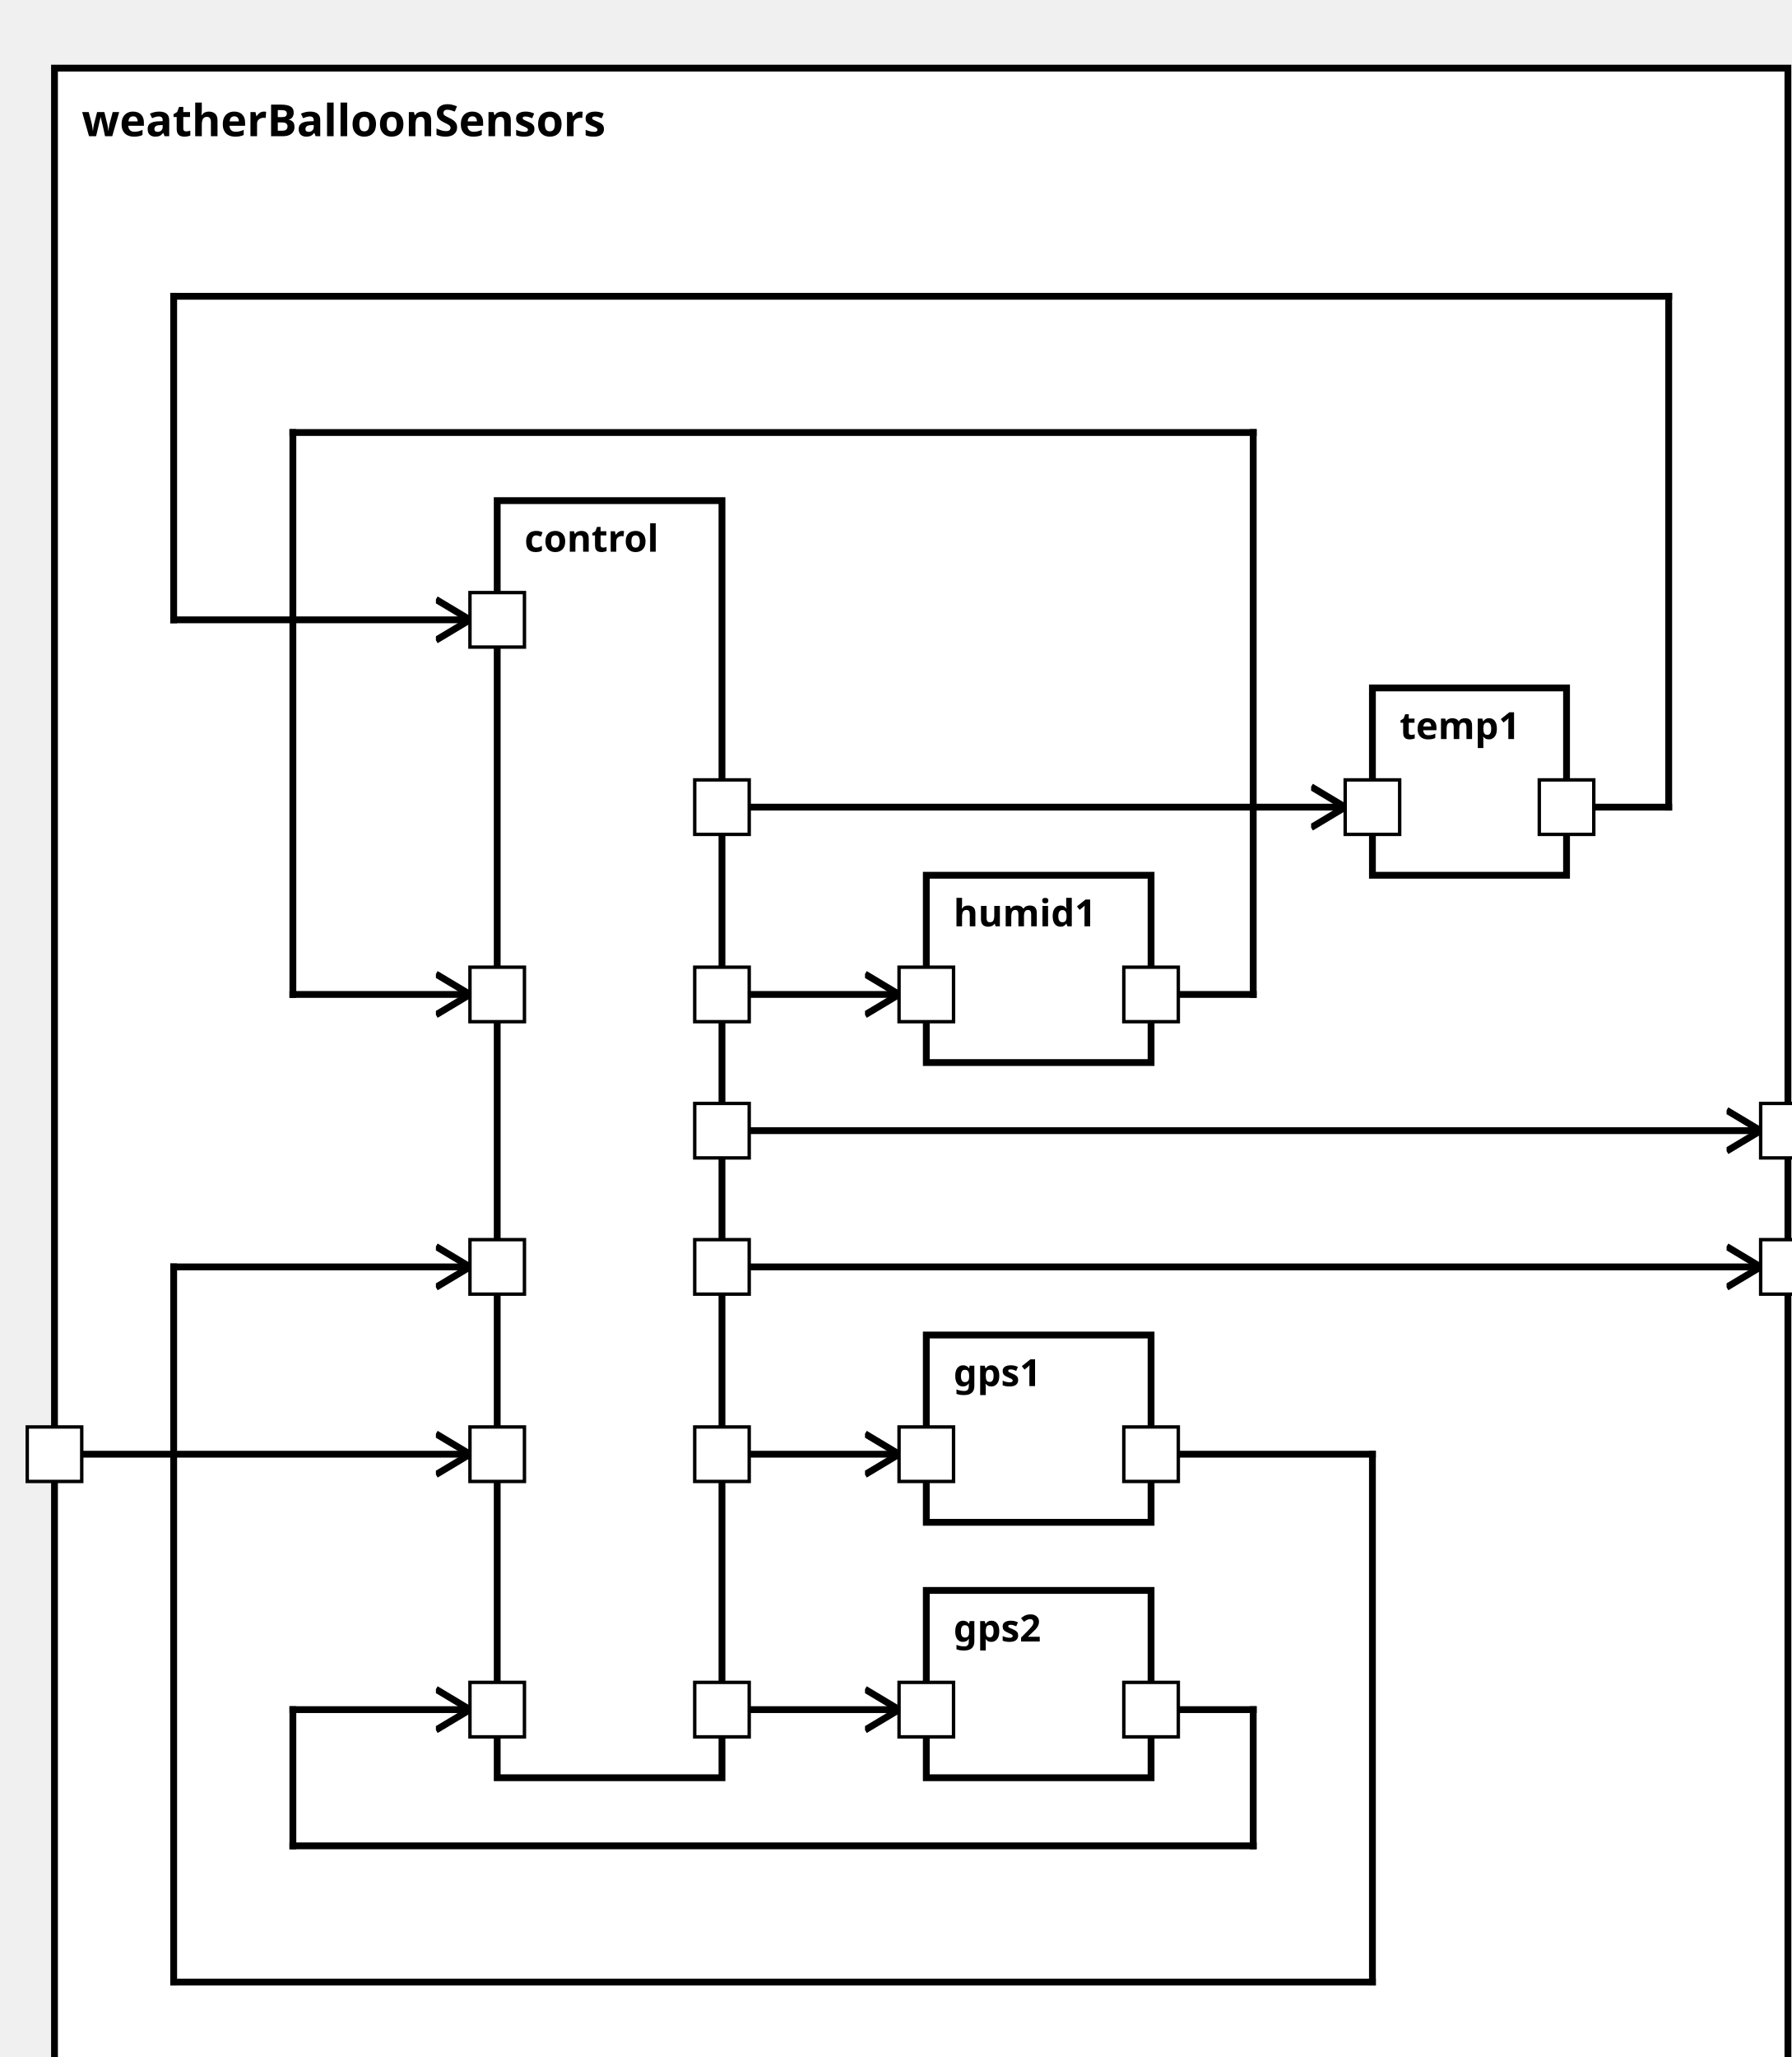
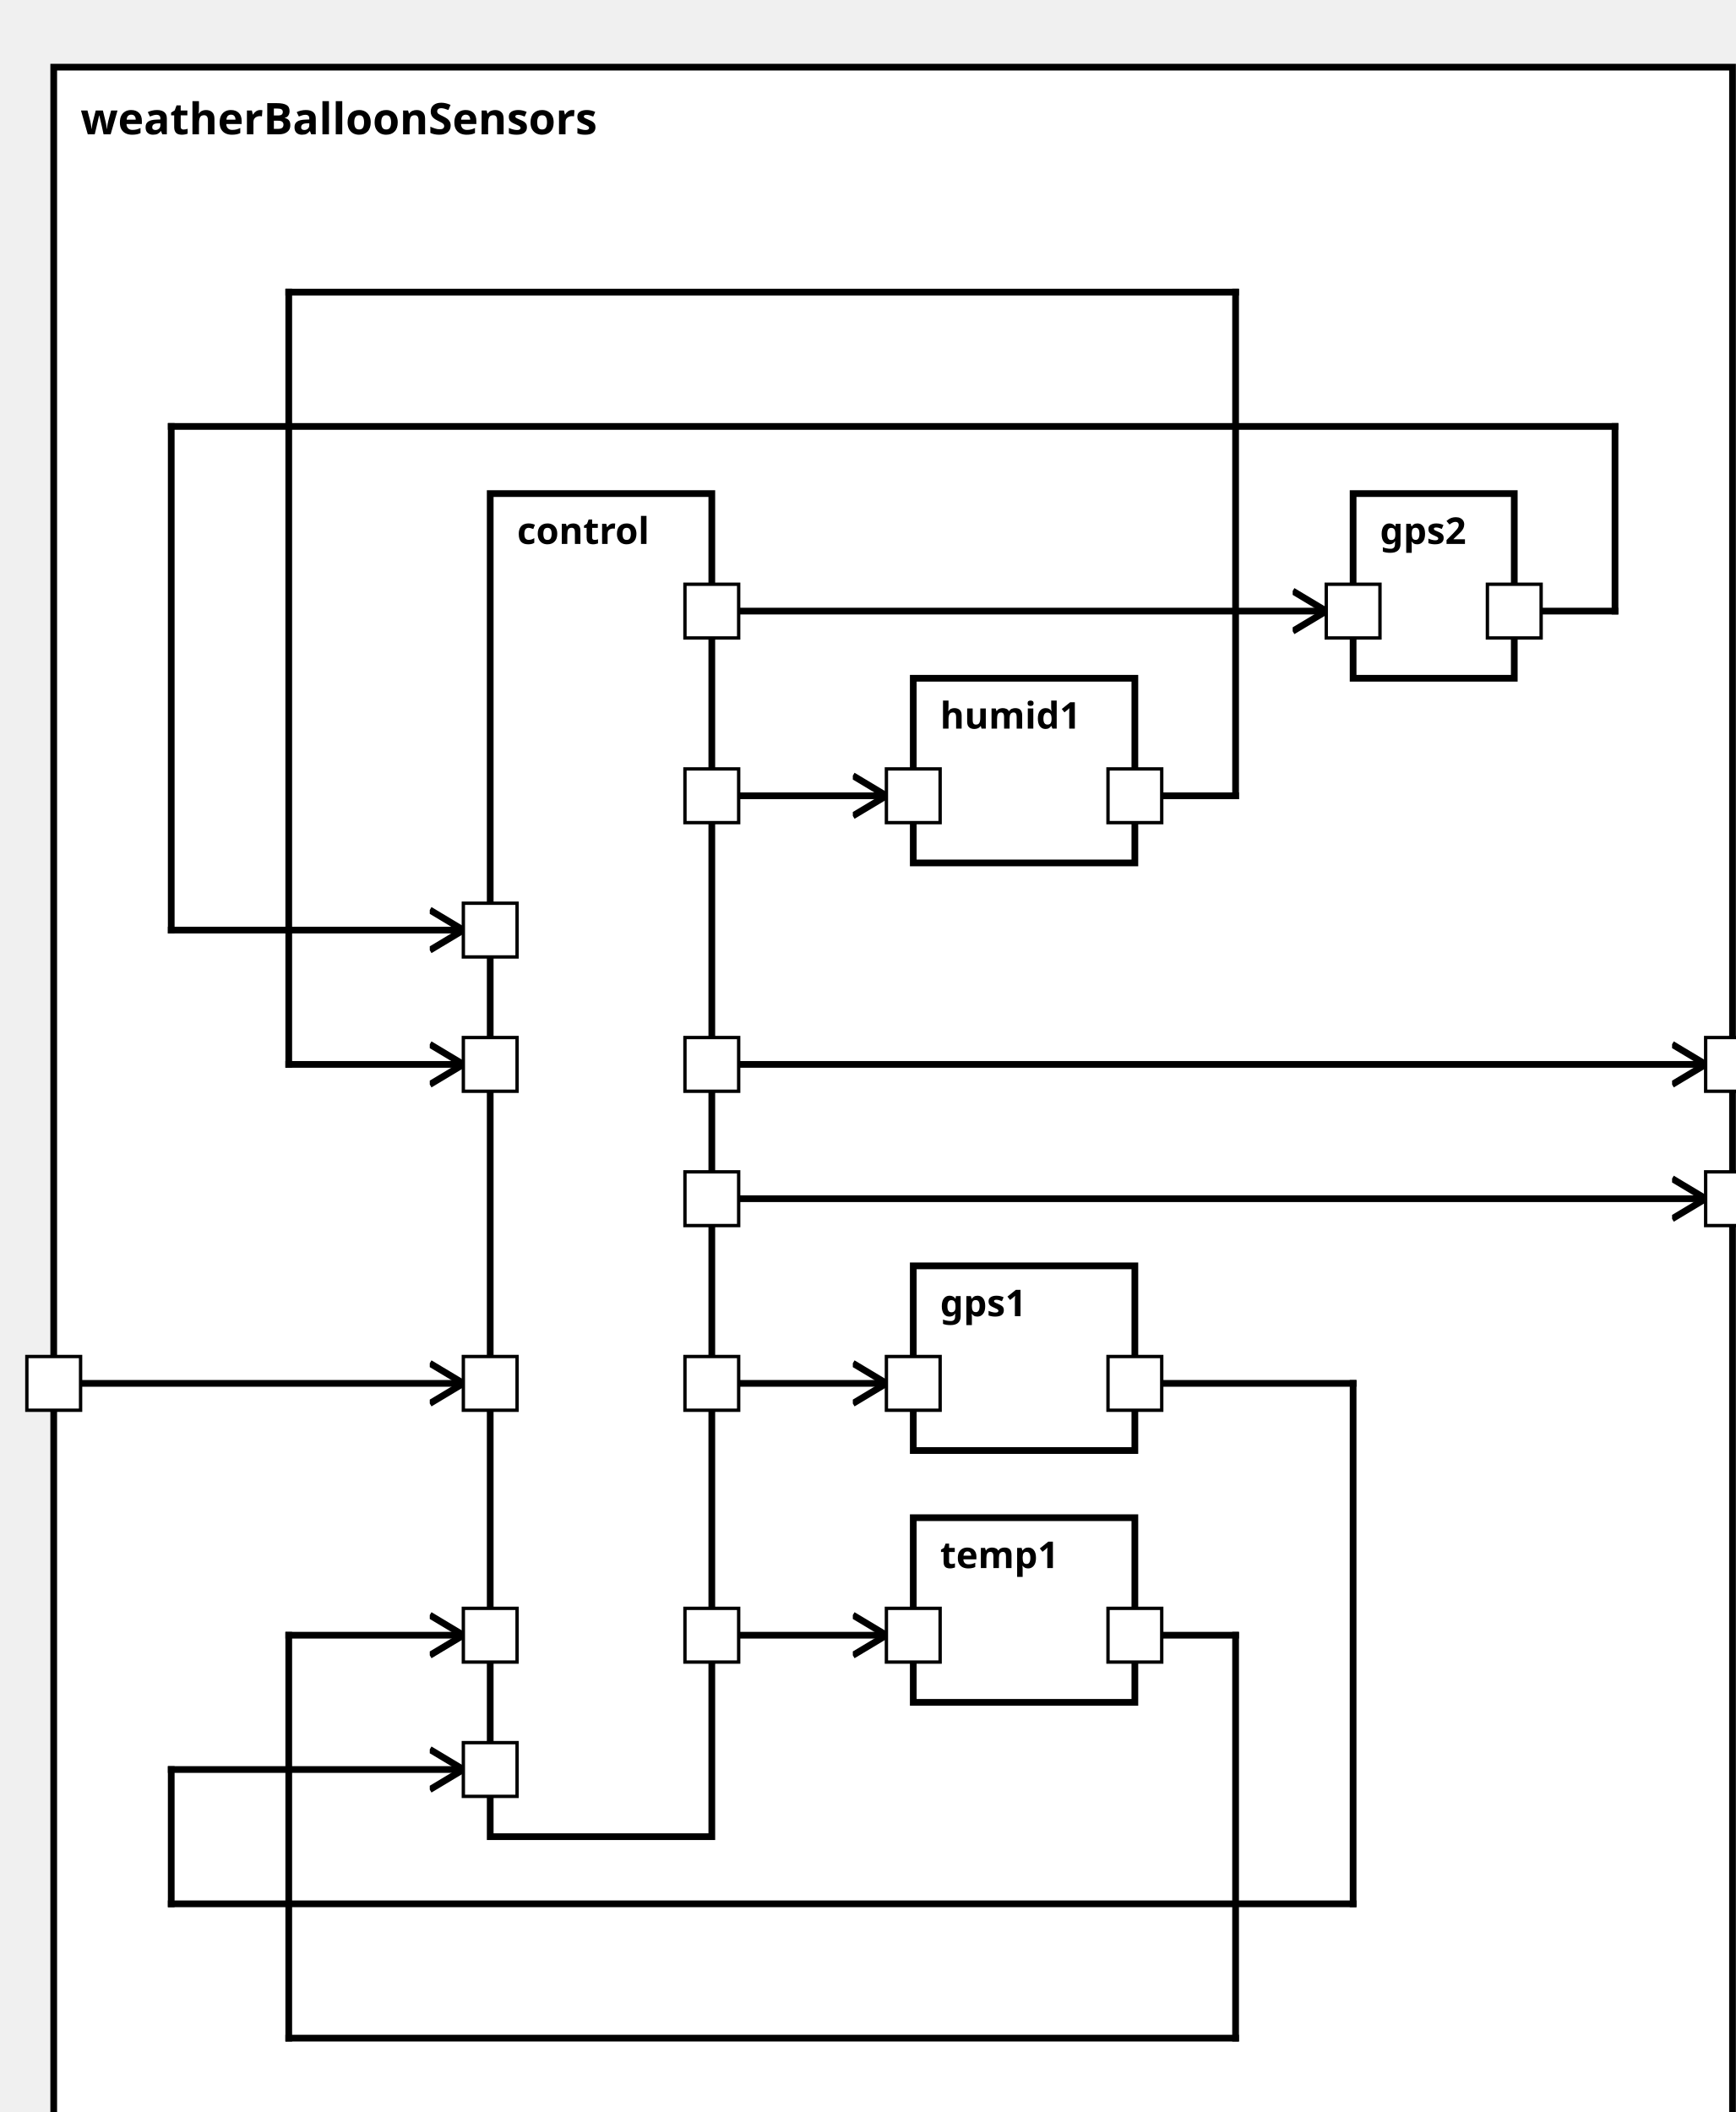
<svg xmlns="http://www.w3.org/2000/svg" xmlns:xlink="http://www.w3.org/1999/xlink" width="100%" height="100%" version="1.1">
  <svg version="1.1">
    <g transform="translate(16 20)">
-       <rect id="75" width="509" height="602" style="fill:white;stroke:black;stroke-width:2;fill-opacity:1.0;stroke-opacity:1.0" />
+       <rect id="75" width="500" height="627" style="fill:white;stroke:black;stroke-width:2;fill-opacity:1.0;stroke-opacity:1.0" />
      <text x="8" y="20" style="font-weight: bold" font-family="Verdana" font-size="13" fill="black">
            weatherBalloonSensors
    </text>
    </g>
  </svg>
  <g transform="translate(146 147)">
-     <rect data-name="model.weatherBalloon.weatherBalloonSensors.control" id="76" width="66" height="375" style="fill:white;stroke:black;stroke-width:2;fill-opacity:1.0;stroke-opacity:1.0" />
+     <rect data-name="model.weatherBalloon.weatherBalloonSensors.control" id="76" width="66" height="400" style="fill:white;stroke:black;stroke-width:2;fill-opacity:1.0;stroke-opacity:1.0" />
    <text x="8" y="15" alignment-baseline="middle" style="font-weight: bold" font-family="Verdana" font-size="11" fill="black">
    control
    </text>
  </g>
-   <g transform="translate(272 392)">
+   <g transform="translate(272 377)">
    <rect data-name="model.weatherBalloon.weatherBalloonSensors.gps1" id="78" width="66" height="55" style="fill:white;stroke:black;stroke-width:2;fill-opacity:1.0;stroke-opacity:1.0" />
    <text x="8" y="15" alignment-baseline="middle" style="font-weight: bold" font-family="Verdana" font-size="11" fill="black">
    gps1
    </text>
  </g>
-   <g transform="translate(272 467)">
-     <rect data-name="model.weatherBalloon.weatherBalloonSensors.gps2" id="79" width="66" height="55" style="fill:white;stroke:black;stroke-width:2;fill-opacity:1.0;stroke-opacity:1.0" />
+   <g transform="translate(403 147)">
+     <rect data-name="model.weatherBalloon.weatherBalloonSensors.gps2" id="80" width="48" height="55" style="fill:white;stroke:black;stroke-width:2;fill-opacity:1.0;stroke-opacity:1.0" />
    <text x="8" y="15" alignment-baseline="middle" style="font-weight: bold" font-family="Verdana" font-size="11" fill="black">
    gps2
    </text>
  </g>
-   <g transform="translate(403 202)">
-     <rect data-name="model.weatherBalloon.weatherBalloonSensors.temp1" id="80" width="57" height="55" style="fill:white;stroke:black;stroke-width:2;fill-opacity:1.0;stroke-opacity:1.0" />
+   <g transform="translate(272 452)">
+     <rect data-name="model.weatherBalloon.weatherBalloonSensors.temp1" id="79" width="66" height="55" style="fill:white;stroke:black;stroke-width:2;fill-opacity:1.0;stroke-opacity:1.0" />
    <text x="8" y="15" alignment-baseline="middle" style="font-weight: bold" font-family="Verdana" font-size="11" fill="black">
    temp1
    </text>
  </g>
-   <g transform="translate(272 257)">
+   <g transform="translate(272 202)">
    <rect data-name="model.weatherBalloon.weatherBalloonSensors.humid1" id="77" width="66" height="55" style="fill:white;stroke:black;stroke-width:2;fill-opacity:1.0;stroke-opacity:1.0" />
    <text x="8" y="15" alignment-baseline="middle" style="font-weight: bold" font-family="Verdana" font-size="11" fill="black">
    humid1
    </text>
  </g>
  <defs>
    <marker id="0,0,0" markerWidth="13" markerHeight="13" refX="5" refY="5" orient="auto">
      <polyline points="0,2 5,5 0,8" style="fill:none; stroke:rgb(0,0,0);                     stroke-width:1" />
    </marker>
  </defs>
-   <line stroke-linecap="square" x1="212" y1="332" x2="517" y2="332" style="stroke:rgb(0, 0,0);             stroke-width:2;                 marker-end: url(#0,0,0)             " />
-   <line stroke-linecap="square" x1="212" y1="372" x2="517" y2="372" style="stroke:rgb(0, 0,0);             stroke-width:2;                 marker-end: url(#0,0,0)             " />
-   <line stroke-linecap="square" x1="16" y1="427" x2="138" y2="427" style="stroke:rgb(0, 0,0);             stroke-width:2;                 marker-end: url(#0,0,0)             " />
-   <line stroke-linecap="square" x1="212" y1="427" x2="264" y2="427" style="stroke:rgb(0, 0,0);             stroke-width:2;                 marker-end: url(#0,0,0)             " />
-   <line stroke-linecap="square" x1="212" y1="502" x2="264" y2="502" style="stroke:rgb(0, 0,0);             stroke-width:2;                 marker-end: url(#0,0,0)             " />
-   <line stroke-linecap="square" x1="212" y1="237" x2="395" y2="237" style="stroke:rgb(0, 0,0);             stroke-width:2;                 marker-end: url(#0,0,0)             " />
-   <line stroke-linecap="square" x1="212" y1="292" x2="264" y2="292" style="stroke:rgb(0, 0,0);             stroke-width:2;                 marker-end: url(#0,0,0)             " />
-   <line stroke-linecap="square" x1="338" y1="427" x2="403" y2="427" style="stroke:rgb(0, 0,0);             stroke-width:2; " />
-   <line stroke-linecap="square" x1="403" y1="427" x2="403" y2="582" style="stroke:rgb(0, 0,0);             stroke-width:2; " />
-   <line stroke-linecap="square" x1="403" y1="582" x2="51" y2="582" style="stroke:rgb(0, 0,0);             stroke-width:2; " />
-   <line stroke-linecap="square" x1="51" y1="582" x2="51" y2="372" style="stroke:rgb(0, 0,0);             stroke-width:2; " />
-   <line stroke-linecap="square" x1="51" y1="372" x2="138" y2="372" style="stroke:rgb(0, 0,0);             stroke-width:2;                 marker-end: url(#0,0,0)             " />
-   <line stroke-linecap="square" x1="338" y1="502" x2="368" y2="502" style="stroke:rgb(0, 0,0);             stroke-width:2; " />
-   <line stroke-linecap="square" x1="368" y1="502" x2="368" y2="542" style="stroke:rgb(0, 0,0);             stroke-width:2; " />
-   <line stroke-linecap="square" x1="368" y1="542" x2="86" y2="542" style="stroke:rgb(0, 0,0);             stroke-width:2; " />
-   <line stroke-linecap="square" x1="86" y1="542" x2="86" y2="502" style="stroke:rgb(0, 0,0);             stroke-width:2; " />
-   <line stroke-linecap="square" x1="86" y1="502" x2="138" y2="502" style="stroke:rgb(0, 0,0);             stroke-width:2;                 marker-end: url(#0,0,0)             " />
-   <line stroke-linecap="square" x1="460" y1="237" x2="490" y2="237" style="stroke:rgb(0, 0,0);             stroke-width:2; " />
-   <line stroke-linecap="square" x1="490" y1="237" x2="490" y2="87" style="stroke:rgb(0, 0,0);             stroke-width:2; " />
-   <line stroke-linecap="square" x1="490" y1="87" x2="51" y2="87" style="stroke:rgb(0, 0,0);             stroke-width:2; " />
-   <line stroke-linecap="square" x1="51" y1="87" x2="51" y2="182" style="stroke:rgb(0, 0,0);             stroke-width:2; " />
-   <line stroke-linecap="square" x1="51" y1="182" x2="138" y2="182" style="stroke:rgb(0, 0,0);             stroke-width:2;                 marker-end: url(#0,0,0)             " />
-   <line stroke-linecap="square" x1="338" y1="292" x2="368" y2="292" style="stroke:rgb(0, 0,0);             stroke-width:2; " />
-   <line stroke-linecap="square" x1="368" y1="292" x2="368" y2="127" style="stroke:rgb(0, 0,0);             stroke-width:2; " />
-   <line stroke-linecap="square" x1="368" y1="127" x2="86" y2="127" style="stroke:rgb(0, 0,0);             stroke-width:2; " />
-   <line stroke-linecap="square" x1="86" y1="127" x2="86" y2="292" style="stroke:rgb(0, 0,0);             stroke-width:2; " />
-   <line stroke-linecap="square" x1="86" y1="292" x2="138" y2="292" style="stroke:rgb(0, 0,0);             stroke-width:2;                 marker-end: url(#0,0,0)             " />
+   <line stroke-linecap="square" x1="212" y1="357" x2="508" y2="357" style="stroke:rgb(0, 0,0);             stroke-width:2;                 marker-end: url(#0,0,0)             " />
+   <line stroke-linecap="square" x1="212" y1="317" x2="508" y2="317" style="stroke:rgb(0, 0,0);             stroke-width:2;                 marker-end: url(#0,0,0)             " />
+   <line stroke-linecap="square" x1="16" y1="412" x2="138" y2="412" style="stroke:rgb(0, 0,0);             stroke-width:2;                 marker-end: url(#0,0,0)             " />
+   <line stroke-linecap="square" x1="212" y1="412" x2="264" y2="412" style="stroke:rgb(0, 0,0);             stroke-width:2;                 marker-end: url(#0,0,0)             " />
+   <line stroke-linecap="square" x1="212" y1="182" x2="395" y2="182" style="stroke:rgb(0, 0,0);             stroke-width:2;                 marker-end: url(#0,0,0)             " />
+   <line stroke-linecap="square" x1="212" y1="487" x2="264" y2="487" style="stroke:rgb(0, 0,0);             stroke-width:2;                 marker-end: url(#0,0,0)             " />
+   <line stroke-linecap="square" x1="212" y1="237" x2="264" y2="237" style="stroke:rgb(0, 0,0);             stroke-width:2;                 marker-end: url(#0,0,0)             " />
+   <line stroke-linecap="square" x1="338" y1="412" x2="403" y2="412" style="stroke:rgb(0, 0,0);             stroke-width:2; " />
+   <line stroke-linecap="square" x1="403" y1="412" x2="403" y2="567" style="stroke:rgb(0, 0,0);             stroke-width:2; " />
+   <line stroke-linecap="square" x1="403" y1="567" x2="51" y2="567" style="stroke:rgb(0, 0,0);             stroke-width:2; " />
+   <line stroke-linecap="square" x1="51" y1="567" x2="51" y2="527" style="stroke:rgb(0, 0,0);             stroke-width:2; " />
+   <line stroke-linecap="square" x1="51" y1="527" x2="138" y2="527" style="stroke:rgb(0, 0,0);             stroke-width:2;                 marker-end: url(#0,0,0)             " />
+   <line stroke-linecap="square" x1="451" y1="182" x2="481" y2="182" style="stroke:rgb(0, 0,0);             stroke-width:2; " />
+   <line stroke-linecap="square" x1="481" y1="182" x2="481" y2="127" style="stroke:rgb(0, 0,0);             stroke-width:2; " />
+   <line stroke-linecap="square" x1="481" y1="127" x2="51" y2="127" style="stroke:rgb(0, 0,0);             stroke-width:2; " />
+   <line stroke-linecap="square" x1="51" y1="127" x2="51" y2="277" style="stroke:rgb(0, 0,0);             stroke-width:2; " />
+   <line stroke-linecap="square" x1="51" y1="277" x2="138" y2="277" style="stroke:rgb(0, 0,0);             stroke-width:2;                 marker-end: url(#0,0,0)             " />
+   <line stroke-linecap="square" x1="338" y1="487" x2="368" y2="487" style="stroke:rgb(0, 0,0);             stroke-width:2; " />
+   <line stroke-linecap="square" x1="368" y1="487" x2="368" y2="607" style="stroke:rgb(0, 0,0);             stroke-width:2; " />
+   <line stroke-linecap="square" x1="368" y1="607" x2="86" y2="607" style="stroke:rgb(0, 0,0);             stroke-width:2; " />
+   <line stroke-linecap="square" x1="86" y1="607" x2="86" y2="487" style="stroke:rgb(0, 0,0);             stroke-width:2; " />
+   <line stroke-linecap="square" x1="86" y1="487" x2="138" y2="487" style="stroke:rgb(0, 0,0);             stroke-width:2;                 marker-end: url(#0,0,0)             " />
+   <line stroke-linecap="square" x1="338" y1="237" x2="368" y2="237" style="stroke:rgb(0, 0,0);             stroke-width:2; " />
+   <line stroke-linecap="square" x1="368" y1="237" x2="368" y2="87" style="stroke:rgb(0, 0,0);             stroke-width:2; " />
+   <line stroke-linecap="square" x1="368" y1="87" x2="86" y2="87" style="stroke:rgb(0, 0,0);             stroke-width:2; " />
+   <line stroke-linecap="square" x1="86" y1="87" x2="86" y2="317" style="stroke:rgb(0, 0,0);             stroke-width:2; " />
+   <line stroke-linecap="square" x1="86" y1="317" x2="138" y2="317" style="stroke:rgb(0, 0,0);             stroke-width:2;                 marker-end: url(#0,0,0)             " />
  <defs>
    <rect id="port" x="0" y="0" width="16" height="16" style="fill:white;stroke:rgb(0,0,0);stroke-width:1;fill-opacity:1.0;stroke-opacity:1.0" />
  </defs>
-   <use x="8" y="419" xlink:href="#port" />
-   <text text-anchor="end" alignment-baseline="middle" x="4" y="429" transform="rotate(0,4,429)" style="font-weight: regular" font-family="Verdana" font-size="9" fill="black">
+   <use x="8" y="404" xlink:href="#port" />
+   <text text-anchor="end" alignment-baseline="middle" x="4" y="414" transform="rotate(0,4,414)" style="font-weight: regular" font-family="Verdana" font-size="9" fill="black">

</text>
-   <use x="517" y="324" xlink:href="#port" />
-   <text text-anchor="start" alignment-baseline="middle" x="537" y="334" transform="rotate(0,537,334)" style="font-weight: regular" font-family="Verdana" font-size="9" fill="black">
+   <use x="508" y="349" xlink:href="#port" />
+   <text text-anchor="start" alignment-baseline="middle" x="528" y="359" transform="rotate(0,528,359)" style="font-weight: regular" font-family="Verdana" font-size="9" fill="black">

</text>
-   <use x="517" y="364" xlink:href="#port" />
-   <text text-anchor="start" alignment-baseline="middle" x="537" y="374" transform="rotate(0,537,374)" style="font-weight: regular" font-family="Verdana" font-size="9" fill="black">
+   <use x="508" y="309" xlink:href="#port" />
+   <text text-anchor="start" alignment-baseline="middle" x="528" y="319" transform="rotate(0,528,319)" style="font-weight: regular" font-family="Verdana" font-size="9" fill="black">

</text>
-   <use x="138" y="419" xlink:href="#port" />
-   <text text-anchor="start" alignment-baseline="middle" x="157" y="429" transform="rotate(0,157,429)" style="font-weight: regular" font-family="Verdana" font-size="9" fill="black">
+   <use x="138" y="404" xlink:href="#port" />
+   <text text-anchor="start" alignment-baseline="middle" x="157" y="414" transform="rotate(0,157,414)" style="font-weight: regular" font-family="Verdana" font-size="9" fill="black">

</text>
-   <use x="204" y="324" xlink:href="#port" />
-   <text text-anchor="end" alignment-baseline="middle" x="201" y="334" transform="rotate(0,201,334)" style="font-weight: regular" font-family="Verdana" font-size="9" fill="black">
+   <use x="204" y="349" xlink:href="#port" />
+   <text text-anchor="end" alignment-baseline="middle" x="201" y="359" transform="rotate(0,201,359)" style="font-weight: regular" font-family="Verdana" font-size="9" fill="black">

</text>
-   <use x="204" y="364" xlink:href="#port" />
-   <text text-anchor="end" alignment-baseline="middle" x="201" y="374" transform="rotate(0,201,374)" style="font-weight: regular" font-family="Verdana" font-size="9" fill="black">
+   <use x="204" y="309" xlink:href="#port" />
+   <text text-anchor="end" alignment-baseline="middle" x="201" y="319" transform="rotate(0,201,319)" style="font-weight: regular" font-family="Verdana" font-size="9" fill="black">

</text>
-   <use x="204" y="419" xlink:href="#port" />
-   <text text-anchor="end" alignment-baseline="middle" x="201" y="429" transform="rotate(0,201,429)" style="font-weight: regular" font-family="Verdana" font-size="9" fill="black">
+   <use x="204" y="404" xlink:href="#port" />
+   <text text-anchor="end" alignment-baseline="middle" x="201" y="414" transform="rotate(0,201,414)" style="font-weight: regular" font-family="Verdana" font-size="9" fill="black">

</text>
-   <use x="204" y="494" xlink:href="#port" />
-   <text text-anchor="end" alignment-baseline="middle" x="201" y="504" transform="rotate(0,201,504)" style="font-weight: regular" font-family="Verdana" font-size="9" fill="black">
+   <use x="204" y="174" xlink:href="#port" />
+   <text text-anchor="end" alignment-baseline="middle" x="201" y="184" transform="rotate(0,201,184)" style="font-weight: regular" font-family="Verdana" font-size="9" fill="black">
+ 
+ </text>
+   <use x="204" y="479" xlink:href="#port" />
+   <text text-anchor="end" alignment-baseline="middle" x="201" y="489" transform="rotate(0,201,489)" style="font-weight: regular" font-family="Verdana" font-size="9" fill="black">

</text>
  <use x="204" y="229" xlink:href="#port" />
  <text text-anchor="end" alignment-baseline="middle" x="201" y="239" transform="rotate(0,201,239)" style="font-weight: regular" font-family="Verdana" font-size="9" fill="black">

</text>
-   <use x="204" y="284" xlink:href="#port" />
-   <text text-anchor="end" alignment-baseline="middle" x="201" y="294" transform="rotate(0,201,294)" style="font-weight: regular" font-family="Verdana" font-size="9" fill="black">
+   <use x="138" y="519" xlink:href="#port" />
+   <text text-anchor="start" alignment-baseline="middle" x="157" y="529" transform="rotate(0,157,529)" style="font-weight: regular" font-family="Verdana" font-size="9" fill="black">

</text>
-   <use x="138" y="364" xlink:href="#port" />
-   <text text-anchor="start" alignment-baseline="middle" x="157" y="374" transform="rotate(0,157,374)" style="font-weight: regular" font-family="Verdana" font-size="9" fill="black">
+   <use x="138" y="269" xlink:href="#port" />
+   <text text-anchor="start" alignment-baseline="middle" x="157" y="279" transform="rotate(0,157,279)" style="font-weight: regular" font-family="Verdana" font-size="9" fill="black">

</text>
-   <use x="138" y="494" xlink:href="#port" />
-   <text text-anchor="start" alignment-baseline="middle" x="157" y="504" transform="rotate(0,157,504)" style="font-weight: regular" font-family="Verdana" font-size="9" fill="black">
+   <use x="138" y="479" xlink:href="#port" />
+   <text text-anchor="start" alignment-baseline="middle" x="157" y="489" transform="rotate(0,157,489)" style="font-weight: regular" font-family="Verdana" font-size="9" fill="black">

</text>
-   <use x="138" y="174" xlink:href="#port" />
-   <text text-anchor="start" alignment-baseline="middle" x="157" y="184" transform="rotate(0,157,184)" style="font-weight: regular" font-family="Verdana" font-size="9" fill="black">
+   <use x="138" y="309" xlink:href="#port" />
+   <text text-anchor="start" alignment-baseline="middle" x="157" y="319" transform="rotate(0,157,319)" style="font-weight: regular" font-family="Verdana" font-size="9" fill="black">

</text>
-   <use x="138" y="284" xlink:href="#port" />
-   <text text-anchor="start" alignment-baseline="middle" x="157" y="294" transform="rotate(0,157,294)" style="font-weight: regular" font-family="Verdana" font-size="9" fill="black">
+   <use x="264" y="404" xlink:href="#port" />
+   <text text-anchor="start" alignment-baseline="middle" x="283" y="414" transform="rotate(0,283,414)" style="font-weight: regular" font-family="Verdana" font-size="9" fill="black">

</text>
-   <use x="264" y="419" xlink:href="#port" />
-   <text text-anchor="start" alignment-baseline="middle" x="283" y="429" transform="rotate(0,283,429)" style="font-weight: regular" font-family="Verdana" font-size="9" fill="black">
+   <use x="330" y="404" xlink:href="#port" />
+   <text text-anchor="end" alignment-baseline="middle" x="327" y="414" transform="rotate(0,327,414)" style="font-weight: regular" font-family="Verdana" font-size="9" fill="black">

</text>
-   <use x="330" y="419" xlink:href="#port" />
-   <text text-anchor="end" alignment-baseline="middle" x="327" y="429" transform="rotate(0,327,429)" style="font-weight: regular" font-family="Verdana" font-size="9" fill="black">
+   <use x="395" y="174" xlink:href="#port" />
+   <text text-anchor="start" alignment-baseline="middle" x="414" y="184" transform="rotate(0,414,184)" style="font-weight: regular" font-family="Verdana" font-size="9" fill="black">

</text>
-   <use x="264" y="494" xlink:href="#port" />
-   <text text-anchor="start" alignment-baseline="middle" x="283" y="504" transform="rotate(0,283,504)" style="font-weight: regular" font-family="Verdana" font-size="9" fill="black">
+   <use x="443" y="174" xlink:href="#port" />
+   <text text-anchor="end" alignment-baseline="middle" x="440" y="184" transform="rotate(0,440,184)" style="font-weight: regular" font-family="Verdana" font-size="9" fill="black">

</text>
-   <use x="330" y="494" xlink:href="#port" />
-   <text text-anchor="end" alignment-baseline="middle" x="327" y="504" transform="rotate(0,327,504)" style="font-weight: regular" font-family="Verdana" font-size="9" fill="black">
+   <use x="264" y="479" xlink:href="#port" />
+   <text text-anchor="start" alignment-baseline="middle" x="283" y="489" transform="rotate(0,283,489)" style="font-weight: regular" font-family="Verdana" font-size="9" fill="black">

</text>
-   <use x="395" y="229" xlink:href="#port" />
-   <text text-anchor="start" alignment-baseline="middle" x="414" y="239" transform="rotate(0,414,239)" style="font-weight: regular" font-family="Verdana" font-size="9" fill="black">
+   <use x="330" y="479" xlink:href="#port" />
+   <text text-anchor="end" alignment-baseline="middle" x="327" y="489" transform="rotate(0,327,489)" style="font-weight: regular" font-family="Verdana" font-size="9" fill="black">

</text>
-   <use x="452" y="229" xlink:href="#port" />
-   <text text-anchor="end" alignment-baseline="middle" x="449" y="239" transform="rotate(0,449,239)" style="font-weight: regular" font-family="Verdana" font-size="9" fill="black">
+   <use x="264" y="229" xlink:href="#port" />
+   <text text-anchor="start" alignment-baseline="middle" x="283" y="239" transform="rotate(0,283,239)" style="font-weight: regular" font-family="Verdana" font-size="9" fill="black">

</text>
-   <use x="264" y="284" xlink:href="#port" />
-   <text text-anchor="start" alignment-baseline="middle" x="283" y="294" transform="rotate(0,283,294)" style="font-weight: regular" font-family="Verdana" font-size="9" fill="black">
- 
- </text>
-   <use x="330" y="284" xlink:href="#port" />
-   <text text-anchor="end" alignment-baseline="middle" x="327" y="294" transform="rotate(0,327,294)" style="font-weight: regular" font-family="Verdana" font-size="9" fill="black">
+   <use x="330" y="229" xlink:href="#port" />
+   <text text-anchor="end" alignment-baseline="middle" x="327" y="239" transform="rotate(0,327,239)" style="font-weight: regular" font-family="Verdana" font-size="9" fill="black">

</text>
</svg>
